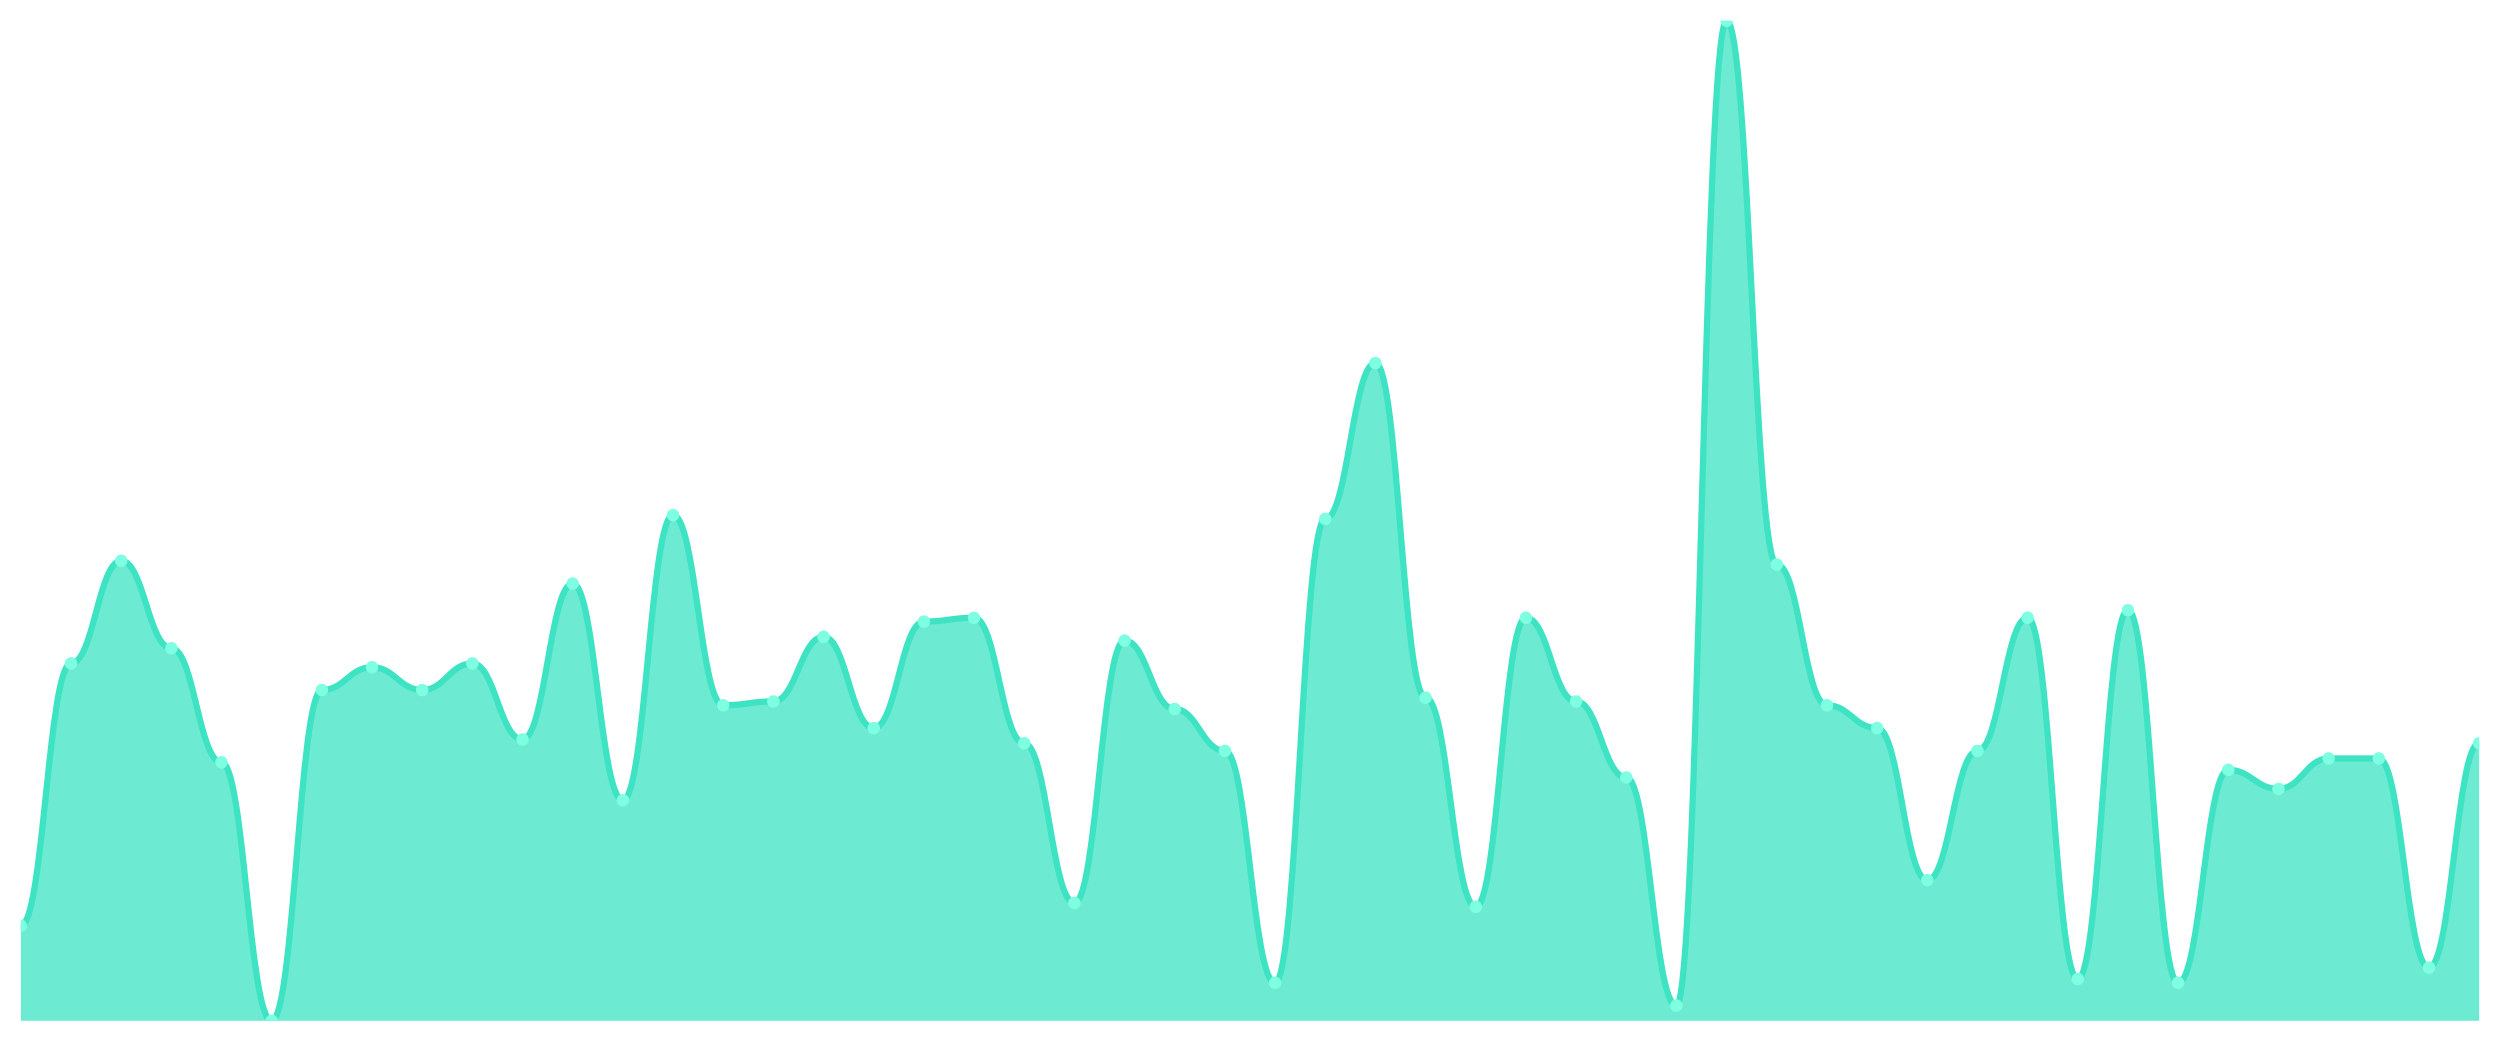
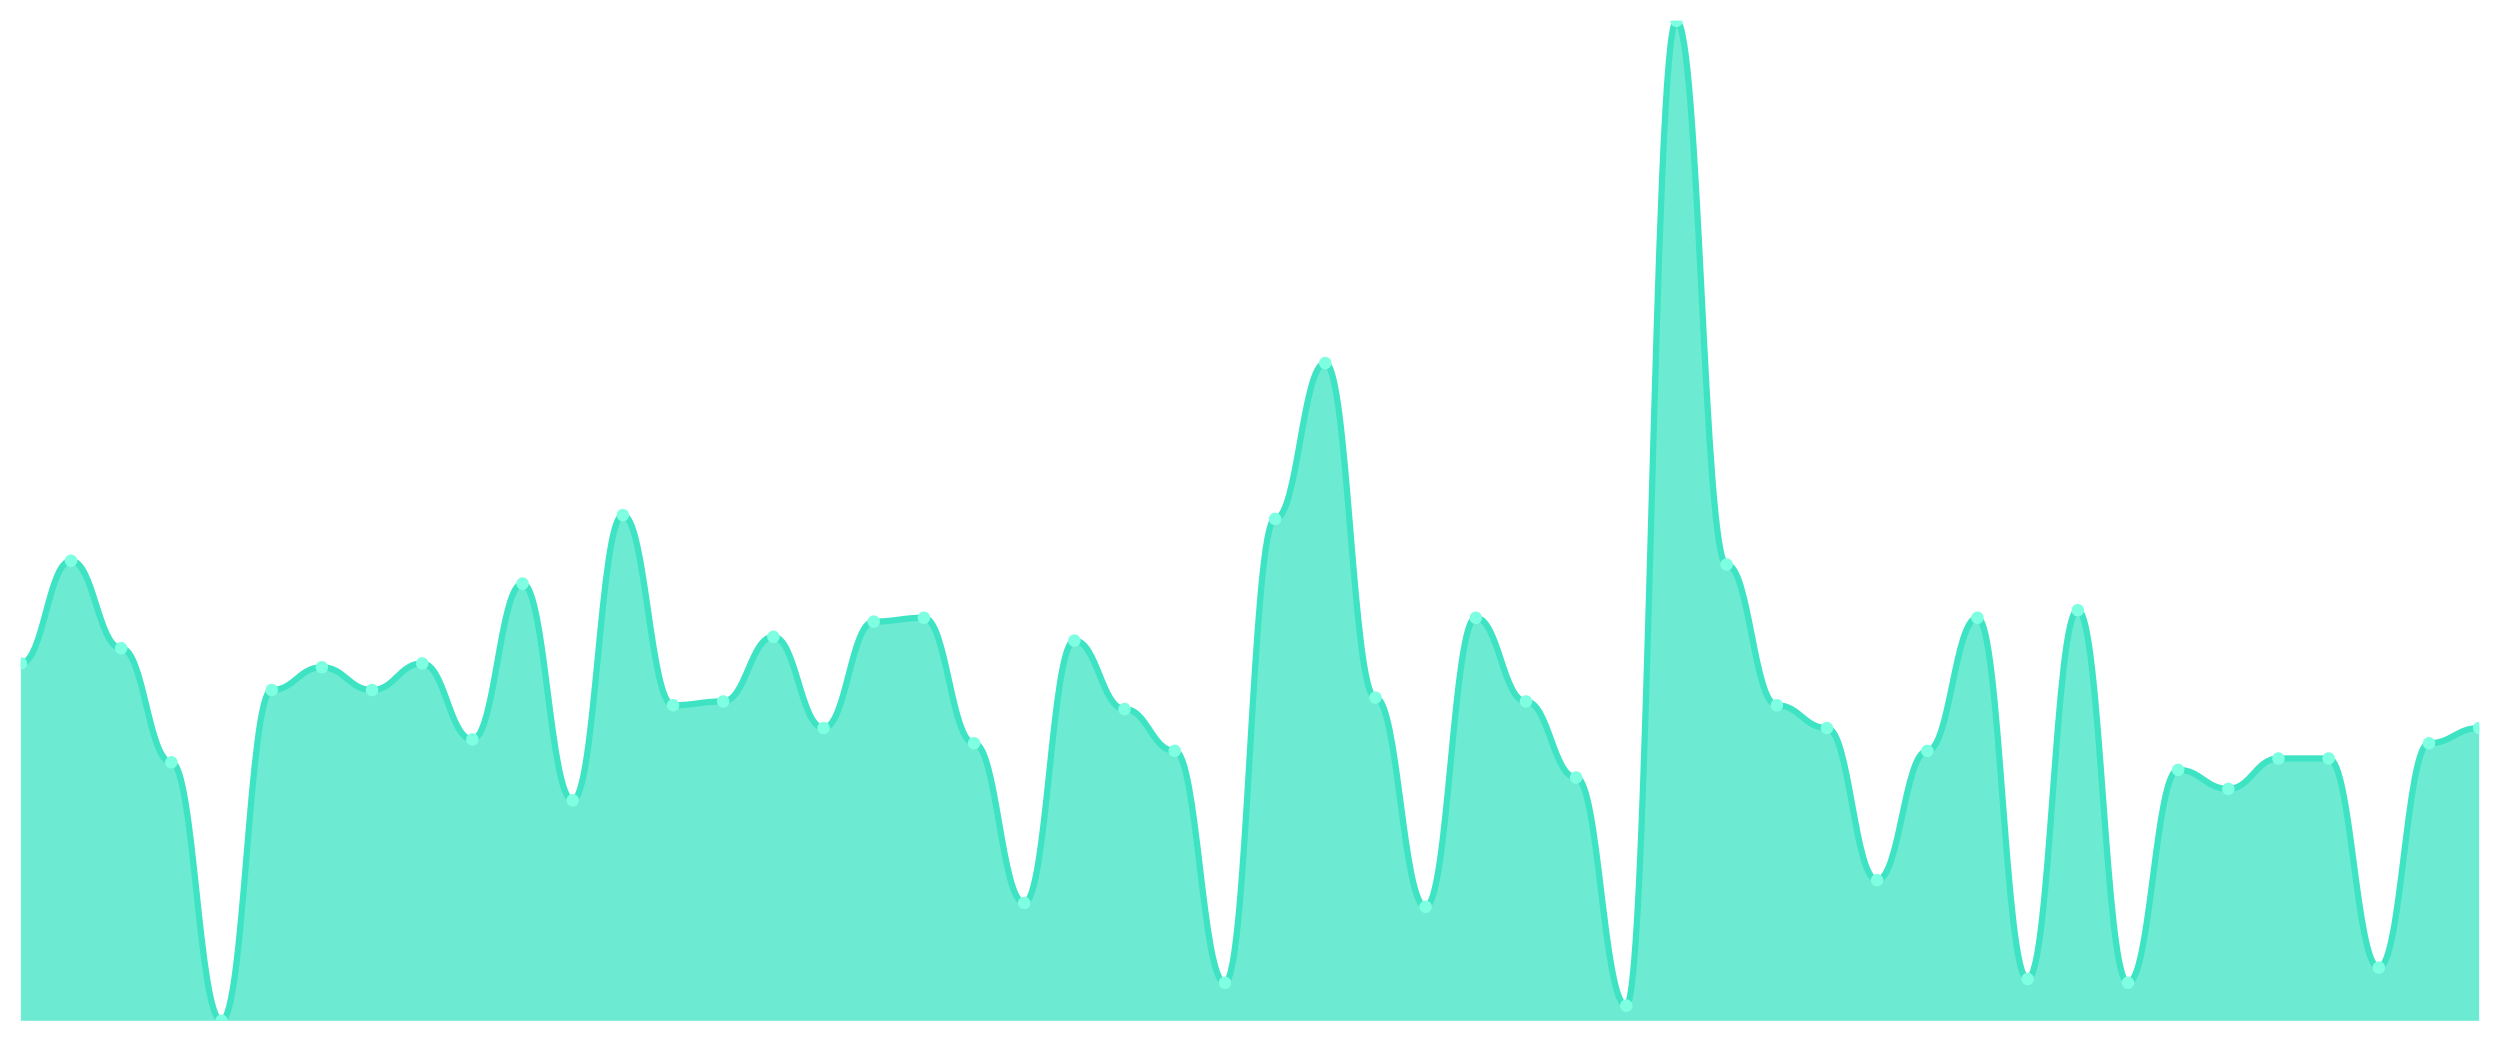
<svg xmlns="http://www.w3.org/2000/svg" viewBox="0 0 1200 500" width="1200" height="500">
  <defs>
    <clipPath id="c">
      <rect x="10" y="10" width="1180" height="480" />
    </clipPath>
  </defs>
  <rect width="1200" height="500" fill="none" />
  <g clip-path="url(#c)">
-     <path d="M 10,490 L 10,444.373 C 20.837,444.373 23.245,318.441 34.082,318.441 C 44.918,318.441 47.327,269.163 58.163,269.163 C 69,269.163 71.408,311.141 82.245,311.141 C 93.082,311.141 95.49,365.894 106.327,365.894 C 117.163,365.894 119.571,490 130.408,490 C 141.245,490 143.653,331.217 154.49,331.217 C 165.327,331.217 167.735,320.266 178.571,320.266 C 189.408,320.266 191.816,331.217 202.653,331.217 C 213.49,331.217 215.898,318.441 226.735,318.441 C 237.571,318.441 239.98,354.943 250.816,354.943 C 261.653,354.943 264.061,280.114 274.898,280.114 C 285.735,280.114 288.143,384.144 298.98,384.144 C 309.816,384.144 312.224,247.262 323.061,247.262 C 333.898,247.262 336.306,338.517 347.143,338.517 C 357.98,338.517 360.388,336.692 371.224,336.692 C 382.061,336.692 384.469,305.665 395.306,305.665 C 406.143,305.665 408.551,349.468 419.388,349.468 C 430.224,349.468 432.633,298.365 443.469,298.365 C 454.306,298.365 456.714,296.54 467.551,296.54 C 478.388,296.54 480.796,356.768 491.633,356.768 C 502.469,356.768 504.878,433.422 515.714,433.422 C 526.551,433.422 528.959,307.49 539.796,307.49 C 550.633,307.49 553.041,340.342 563.878,340.342 C 574.714,340.342 577.122,360.418 587.959,360.418 C 598.796,360.418 601.204,471.749 612.041,471.749 C 622.878,471.749 625.286,249.087 636.122,249.087 C 646.959,249.087 649.367,174.259 660.204,174.259 C 671.041,174.259 673.449,334.867 684.286,334.867 C 695.122,334.867 697.531,435.247 708.367,435.247 C 719.204,435.247 721.612,296.54 732.449,296.54 C 743.286,296.54 745.694,336.692 756.531,336.692 C 767.367,336.692 769.776,373.194 780.612,373.194 C 791.449,373.194 793.857,482.7 804.694,482.7 C 815.531,482.7 817.939,10 828.776,10 C 839.612,10 842.02,270.989 852.857,270.989 C 863.694,270.989 866.102,338.517 876.939,338.517 C 887.776,338.517 890.184,349.468 901.02,349.468 C 911.857,349.468 914.265,422.471 925.102,422.471 C 935.939,422.471 938.347,360.418 949.184,360.418 C 960.02,360.418 962.429,296.54 973.265,296.54 C 984.102,296.54 986.51,469.924 997.347,469.924 C 1008.184,469.924 1010.592,292.89 1021.429,292.89 C 1032.265,292.89 1034.673,471.749 1045.51,471.749 C 1056.347,471.749 1058.755,369.544 1069.592,369.544 C 1080.429,369.544 1082.837,378.669 1093.673,378.669 C 1104.51,378.669 1106.918,364.068 1117.755,364.068 C 1128.592,364.068 1131,364.068 1141.837,364.068 C 1152.673,364.068 1155.082,464.449 1165.918,464.449 C 1176.755,464.449 1179.163,356.768 1190,356.768 L 1190,490 Z" fill="rgba(61,227,195,0.75)" />
-     <path d="M 10,444.373 C 20.837,444.373 23.245,318.441 34.082,318.441 C 44.918,318.441 47.327,269.163 58.163,269.163 C 69,269.163 71.408,311.141 82.245,311.141 C 93.082,311.141 95.49,365.894 106.327,365.894 C 117.163,365.894 119.571,490 130.408,490 C 141.245,490 143.653,331.217 154.49,331.217 C 165.327,331.217 167.735,320.266 178.571,320.266 C 189.408,320.266 191.816,331.217 202.653,331.217 C 213.49,331.217 215.898,318.441 226.735,318.441 C 237.571,318.441 239.98,354.943 250.816,354.943 C 261.653,354.943 264.061,280.114 274.898,280.114 C 285.735,280.114 288.143,384.144 298.98,384.144 C 309.816,384.144 312.224,247.262 323.061,247.262 C 333.898,247.262 336.306,338.517 347.143,338.517 C 357.98,338.517 360.388,336.692 371.224,336.692 C 382.061,336.692 384.469,305.665 395.306,305.665 C 406.143,305.665 408.551,349.468 419.388,349.468 C 430.224,349.468 432.633,298.365 443.469,298.365 C 454.306,298.365 456.714,296.54 467.551,296.54 C 478.388,296.54 480.796,356.768 491.633,356.768 C 502.469,356.768 504.878,433.422 515.714,433.422 C 526.551,433.422 528.959,307.49 539.796,307.49 C 550.633,307.49 553.041,340.342 563.878,340.342 C 574.714,340.342 577.122,360.418 587.959,360.418 C 598.796,360.418 601.204,471.749 612.041,471.749 C 622.878,471.749 625.286,249.087 636.122,249.087 C 646.959,249.087 649.367,174.259 660.204,174.259 C 671.041,174.259 673.449,334.867 684.286,334.867 C 695.122,334.867 697.531,435.247 708.367,435.247 C 719.204,435.247 721.612,296.54 732.449,296.54 C 743.286,296.54 745.694,336.692 756.531,336.692 C 767.367,336.692 769.776,373.194 780.612,373.194 C 791.449,373.194 793.857,482.7 804.694,482.7 C 815.531,482.7 817.939,10 828.776,10 C 839.612,10 842.02,270.989 852.857,270.989 C 863.694,270.989 866.102,338.517 876.939,338.517 C 887.776,338.517 890.184,349.468 901.02,349.468 C 911.857,349.468 914.265,422.471 925.102,422.471 C 935.939,422.471 938.347,360.418 949.184,360.418 C 960.02,360.418 962.429,296.54 973.265,296.54 C 984.102,296.54 986.51,469.924 997.347,469.924 C 1008.184,469.924 1010.592,292.89 1021.429,292.89 C 1032.265,292.89 1034.673,471.749 1045.51,471.749 C 1056.347,471.749 1058.755,369.544 1069.592,369.544 C 1080.429,369.544 1082.837,378.669 1093.673,378.669 C 1104.51,378.669 1106.918,364.068 1117.755,364.068 C 1128.592,364.068 1131,364.068 1141.837,364.068 C 1152.673,364.068 1155.082,464.449 1165.918,464.449 C 1176.755,464.449 1179.163,356.768 1190,356.768" fill="none" stroke="#3de3c3" stroke-width="3" stroke-linecap="round" stroke-linejoin="round" />
-     <circle cx="10" cy="444.373" r="3" fill="#7fffe1" />
-     <circle cx="34.082" cy="318.441" r="3" fill="#7fffe1" />
-     <circle cx="58.163" cy="269.163" r="3" fill="#7fffe1" />
-     <circle cx="82.245" cy="311.141" r="3" fill="#7fffe1" />
-     <circle cx="106.327" cy="365.894" r="3" fill="#7fffe1" />
-     <circle cx="130.408" cy="490" r="3" fill="#7fffe1" />
-     <circle cx="154.49" cy="331.217" r="3" fill="#7fffe1" />
-     <circle cx="178.571" cy="320.266" r="3" fill="#7fffe1" />
-     <circle cx="202.653" cy="331.217" r="3" fill="#7fffe1" />
-     <circle cx="226.735" cy="318.441" r="3" fill="#7fffe1" />
-     <circle cx="250.816" cy="354.943" r="3" fill="#7fffe1" />
-     <circle cx="274.898" cy="280.114" r="3" fill="#7fffe1" />
-     <circle cx="298.98" cy="384.144" r="3" fill="#7fffe1" />
-     <circle cx="323.061" cy="247.262" r="3" fill="#7fffe1" />
-     <circle cx="347.143" cy="338.517" r="3" fill="#7fffe1" />
-     <circle cx="371.224" cy="336.692" r="3" fill="#7fffe1" />
-     <circle cx="395.306" cy="305.665" r="3" fill="#7fffe1" />
-     <circle cx="419.388" cy="349.468" r="3" fill="#7fffe1" />
-     <circle cx="443.469" cy="298.365" r="3" fill="#7fffe1" />
-     <circle cx="467.551" cy="296.54" r="3" fill="#7fffe1" />
-     <circle cx="491.633" cy="356.768" r="3" fill="#7fffe1" />
-     <circle cx="515.714" cy="433.422" r="3" fill="#7fffe1" />
-     <circle cx="539.796" cy="307.49" r="3" fill="#7fffe1" />
-     <circle cx="563.878" cy="340.342" r="3" fill="#7fffe1" />
-     <circle cx="587.959" cy="360.418" r="3" fill="#7fffe1" />
-     <circle cx="612.041" cy="471.749" r="3" fill="#7fffe1" />
-     <circle cx="636.122" cy="249.087" r="3" fill="#7fffe1" />
-     <circle cx="660.204" cy="174.259" r="3" fill="#7fffe1" />
-     <circle cx="684.286" cy="334.867" r="3" fill="#7fffe1" />
-     <circle cx="708.367" cy="435.247" r="3" fill="#7fffe1" />
-     <circle cx="732.449" cy="296.54" r="3" fill="#7fffe1" />
-     <circle cx="756.531" cy="336.692" r="3" fill="#7fffe1" />
-     <circle cx="780.612" cy="373.194" r="3" fill="#7fffe1" />
-     <circle cx="804.694" cy="482.7" r="3" fill="#7fffe1" />
-     <circle cx="828.776" cy="10" r="3" fill="#7fffe1" />
-     <circle cx="852.857" cy="270.989" r="3" fill="#7fffe1" />
-     <circle cx="876.939" cy="338.517" r="3" fill="#7fffe1" />
-     <circle cx="901.02" cy="349.468" r="3" fill="#7fffe1" />
-     <circle cx="925.102" cy="422.471" r="3" fill="#7fffe1" />
-     <circle cx="949.184" cy="360.418" r="3" fill="#7fffe1" />
-     <circle cx="973.265" cy="296.54" r="3" fill="#7fffe1" />
-     <circle cx="997.347" cy="469.924" r="3" fill="#7fffe1" />
-     <circle cx="1021.429" cy="292.89" r="3" fill="#7fffe1" />
-     <circle cx="1045.51" cy="471.749" r="3" fill="#7fffe1" />
-     <circle cx="1069.592" cy="369.544" r="3" fill="#7fffe1" />
-     <circle cx="1093.673" cy="378.669" r="3" fill="#7fffe1" />
+     <path d="M 10,490 L 10,318.441 C 20.837,318.441 23.245,269.163 34.082,269.163 C 44.918,269.163 47.327,311.141 58.163,311.141 C 69,311.141 71.408,365.894 82.245,365.894 C 93.082,365.894 95.49,490 106.327,490 C 117.163,490 119.571,331.217 130.408,331.217 C 141.245,331.217 143.653,320.266 154.49,320.266 C 165.327,320.266 167.735,331.217 178.571,331.217 C 189.408,331.217 191.816,318.441 202.653,318.441 C 213.49,318.441 215.898,354.943 226.735,354.943 C 237.571,354.943 239.98,280.114 250.816,280.114 C 261.653,280.114 264.061,384.144 274.898,384.144 C 285.735,384.144 288.143,247.262 298.98,247.262 C 309.816,247.262 312.224,338.517 323.061,338.517 C 333.898,338.517 336.306,336.692 347.143,336.692 C 357.98,336.692 360.388,305.665 371.224,305.665 C 382.061,305.665 384.469,349.468 395.306,349.468 C 406.143,349.468 408.551,298.365 419.388,298.365 C 430.224,298.365 432.633,296.54 443.469,296.54 C 454.306,296.54 456.714,356.768 467.551,356.768 C 478.388,356.768 480.796,433.422 491.633,433.422 C 502.469,433.422 504.878,307.49 515.714,307.49 C 526.551,307.49 528.959,340.342 539.796,340.342 C 550.633,340.342 553.041,360.418 563.878,360.418 C 574.714,360.418 577.122,471.749 587.959,471.749 C 598.796,471.749 601.204,249.087 612.041,249.087 C 622.878,249.087 625.286,174.259 636.122,174.259 C 646.959,174.259 649.367,334.867 660.204,334.867 C 671.041,334.867 673.449,435.247 684.286,435.247 C 695.122,435.247 697.531,296.54 708.367,296.54 C 719.204,296.54 721.612,336.692 732.449,336.692 C 743.286,336.692 745.694,373.194 756.531,373.194 C 767.367,373.194 769.776,482.7 780.612,482.7 C 791.449,482.7 793.857,10 804.694,10 C 815.531,10 817.939,270.989 828.776,270.989 C 839.612,270.989 842.02,338.517 852.857,338.517 C 863.694,338.517 866.102,349.468 876.939,349.468 C 887.776,349.468 890.184,422.471 901.02,422.471 C 911.857,422.471 914.265,360.418 925.102,360.418 C 935.939,360.418 938.347,296.54 949.184,296.54 C 960.02,296.54 962.429,469.924 973.265,469.924 C 984.102,469.924 986.51,292.89 997.347,292.89 C 1008.184,292.89 1010.592,471.749 1021.429,471.749 C 1032.265,471.749 1034.673,369.544 1045.51,369.544 C 1056.347,369.544 1058.755,378.669 1069.592,378.669 C 1080.429,378.669 1082.837,364.068 1093.673,364.068 C 1104.51,364.068 1106.918,364.068 1117.755,364.068 C 1128.592,364.068 1131,464.449 1141.837,464.449 C 1152.673,464.449 1155.082,356.768 1165.918,356.768 C 1176.755,356.768 1179.163,349.468 1190,349.468 L 1190,490 Z" fill="rgba(61,227,195,0.75)" />
+     <path d="M 10,318.441 C 20.837,318.441 23.245,269.163 34.082,269.163 C 44.918,269.163 47.327,311.141 58.163,311.141 C 69,311.141 71.408,365.894 82.245,365.894 C 93.082,365.894 95.49,490 106.327,490 C 117.163,490 119.571,331.217 130.408,331.217 C 141.245,331.217 143.653,320.266 154.49,320.266 C 165.327,320.266 167.735,331.217 178.571,331.217 C 189.408,331.217 191.816,318.441 202.653,318.441 C 213.49,318.441 215.898,354.943 226.735,354.943 C 237.571,354.943 239.98,280.114 250.816,280.114 C 261.653,280.114 264.061,384.144 274.898,384.144 C 285.735,384.144 288.143,247.262 298.98,247.262 C 309.816,247.262 312.224,338.517 323.061,338.517 C 333.898,338.517 336.306,336.692 347.143,336.692 C 357.98,336.692 360.388,305.665 371.224,305.665 C 382.061,305.665 384.469,349.468 395.306,349.468 C 406.143,349.468 408.551,298.365 419.388,298.365 C 430.224,298.365 432.633,296.54 443.469,296.54 C 454.306,296.54 456.714,356.768 467.551,356.768 C 478.388,356.768 480.796,433.422 491.633,433.422 C 502.469,433.422 504.878,307.49 515.714,307.49 C 526.551,307.49 528.959,340.342 539.796,340.342 C 550.633,340.342 553.041,360.418 563.878,360.418 C 574.714,360.418 577.122,471.749 587.959,471.749 C 598.796,471.749 601.204,249.087 612.041,249.087 C 622.878,249.087 625.286,174.259 636.122,174.259 C 646.959,174.259 649.367,334.867 660.204,334.867 C 671.041,334.867 673.449,435.247 684.286,435.247 C 695.122,435.247 697.531,296.54 708.367,296.54 C 719.204,296.54 721.612,336.692 732.449,336.692 C 743.286,336.692 745.694,373.194 756.531,373.194 C 767.367,373.194 769.776,482.7 780.612,482.7 C 791.449,482.7 793.857,10 804.694,10 C 815.531,10 817.939,270.989 828.776,270.989 C 839.612,270.989 842.02,338.517 852.857,338.517 C 863.694,338.517 866.102,349.468 876.939,349.468 C 887.776,349.468 890.184,422.471 901.02,422.471 C 911.857,422.471 914.265,360.418 925.102,360.418 C 935.939,360.418 938.347,296.54 949.184,296.54 C 960.02,296.54 962.429,469.924 973.265,469.924 C 984.102,469.924 986.51,292.89 997.347,292.89 C 1008.184,292.89 1010.592,471.749 1021.429,471.749 C 1032.265,471.749 1034.673,369.544 1045.51,369.544 C 1056.347,369.544 1058.755,378.669 1069.592,378.669 C 1080.429,378.669 1082.837,364.068 1093.673,364.068 C 1104.51,364.068 1106.918,364.068 1117.755,364.068 C 1128.592,364.068 1131,464.449 1141.837,464.449 C 1152.673,464.449 1155.082,356.768 1165.918,356.768 C 1176.755,356.768 1179.163,349.468 1190,349.468" fill="none" stroke="#3de3c3" stroke-width="3" stroke-linecap="round" stroke-linejoin="round" />
+     <circle cx="10" cy="318.441" r="3" fill="#7fffe1" />
+     <circle cx="34.082" cy="269.163" r="3" fill="#7fffe1" />
+     <circle cx="58.163" cy="311.141" r="3" fill="#7fffe1" />
+     <circle cx="82.245" cy="365.894" r="3" fill="#7fffe1" />
+     <circle cx="106.327" cy="490" r="3" fill="#7fffe1" />
+     <circle cx="130.408" cy="331.217" r="3" fill="#7fffe1" />
+     <circle cx="154.49" cy="320.266" r="3" fill="#7fffe1" />
+     <circle cx="178.571" cy="331.217" r="3" fill="#7fffe1" />
+     <circle cx="202.653" cy="318.441" r="3" fill="#7fffe1" />
+     <circle cx="226.735" cy="354.943" r="3" fill="#7fffe1" />
+     <circle cx="250.816" cy="280.114" r="3" fill="#7fffe1" />
+     <circle cx="274.898" cy="384.144" r="3" fill="#7fffe1" />
+     <circle cx="298.98" cy="247.262" r="3" fill="#7fffe1" />
+     <circle cx="323.061" cy="338.517" r="3" fill="#7fffe1" />
+     <circle cx="347.143" cy="336.692" r="3" fill="#7fffe1" />
+     <circle cx="371.224" cy="305.665" r="3" fill="#7fffe1" />
+     <circle cx="395.306" cy="349.468" r="3" fill="#7fffe1" />
+     <circle cx="419.388" cy="298.365" r="3" fill="#7fffe1" />
+     <circle cx="443.469" cy="296.54" r="3" fill="#7fffe1" />
+     <circle cx="467.551" cy="356.768" r="3" fill="#7fffe1" />
+     <circle cx="491.633" cy="433.422" r="3" fill="#7fffe1" />
+     <circle cx="515.714" cy="307.49" r="3" fill="#7fffe1" />
+     <circle cx="539.796" cy="340.342" r="3" fill="#7fffe1" />
+     <circle cx="563.878" cy="360.418" r="3" fill="#7fffe1" />
+     <circle cx="587.959" cy="471.749" r="3" fill="#7fffe1" />
+     <circle cx="612.041" cy="249.087" r="3" fill="#7fffe1" />
+     <circle cx="636.122" cy="174.259" r="3" fill="#7fffe1" />
+     <circle cx="660.204" cy="334.867" r="3" fill="#7fffe1" />
+     <circle cx="684.286" cy="435.247" r="3" fill="#7fffe1" />
+     <circle cx="708.367" cy="296.54" r="3" fill="#7fffe1" />
+     <circle cx="732.449" cy="336.692" r="3" fill="#7fffe1" />
+     <circle cx="756.531" cy="373.194" r="3" fill="#7fffe1" />
+     <circle cx="780.612" cy="482.7" r="3" fill="#7fffe1" />
+     <circle cx="804.694" cy="10" r="3" fill="#7fffe1" />
+     <circle cx="828.776" cy="270.989" r="3" fill="#7fffe1" />
+     <circle cx="852.857" cy="338.517" r="3" fill="#7fffe1" />
+     <circle cx="876.939" cy="349.468" r="3" fill="#7fffe1" />
+     <circle cx="901.02" cy="422.471" r="3" fill="#7fffe1" />
+     <circle cx="925.102" cy="360.418" r="3" fill="#7fffe1" />
+     <circle cx="949.184" cy="296.54" r="3" fill="#7fffe1" />
+     <circle cx="973.265" cy="469.924" r="3" fill="#7fffe1" />
+     <circle cx="997.347" cy="292.89" r="3" fill="#7fffe1" />
+     <circle cx="1021.429" cy="471.749" r="3" fill="#7fffe1" />
+     <circle cx="1045.51" cy="369.544" r="3" fill="#7fffe1" />
+     <circle cx="1069.592" cy="378.669" r="3" fill="#7fffe1" />
+     <circle cx="1093.673" cy="364.068" r="3" fill="#7fffe1" />
    <circle cx="1117.755" cy="364.068" r="3" fill="#7fffe1" />
-     <circle cx="1141.837" cy="364.068" r="3" fill="#7fffe1" />
-     <circle cx="1165.918" cy="464.449" r="3" fill="#7fffe1" />
-     <circle cx="1190" cy="356.768" r="3" fill="#7fffe1" />
+     <circle cx="1141.837" cy="464.449" r="3" fill="#7fffe1" />
+     <circle cx="1165.918" cy="356.768" r="3" fill="#7fffe1" />
+     <circle cx="1190" cy="349.468" r="3" fill="#7fffe1" />
  </g>
</svg>
